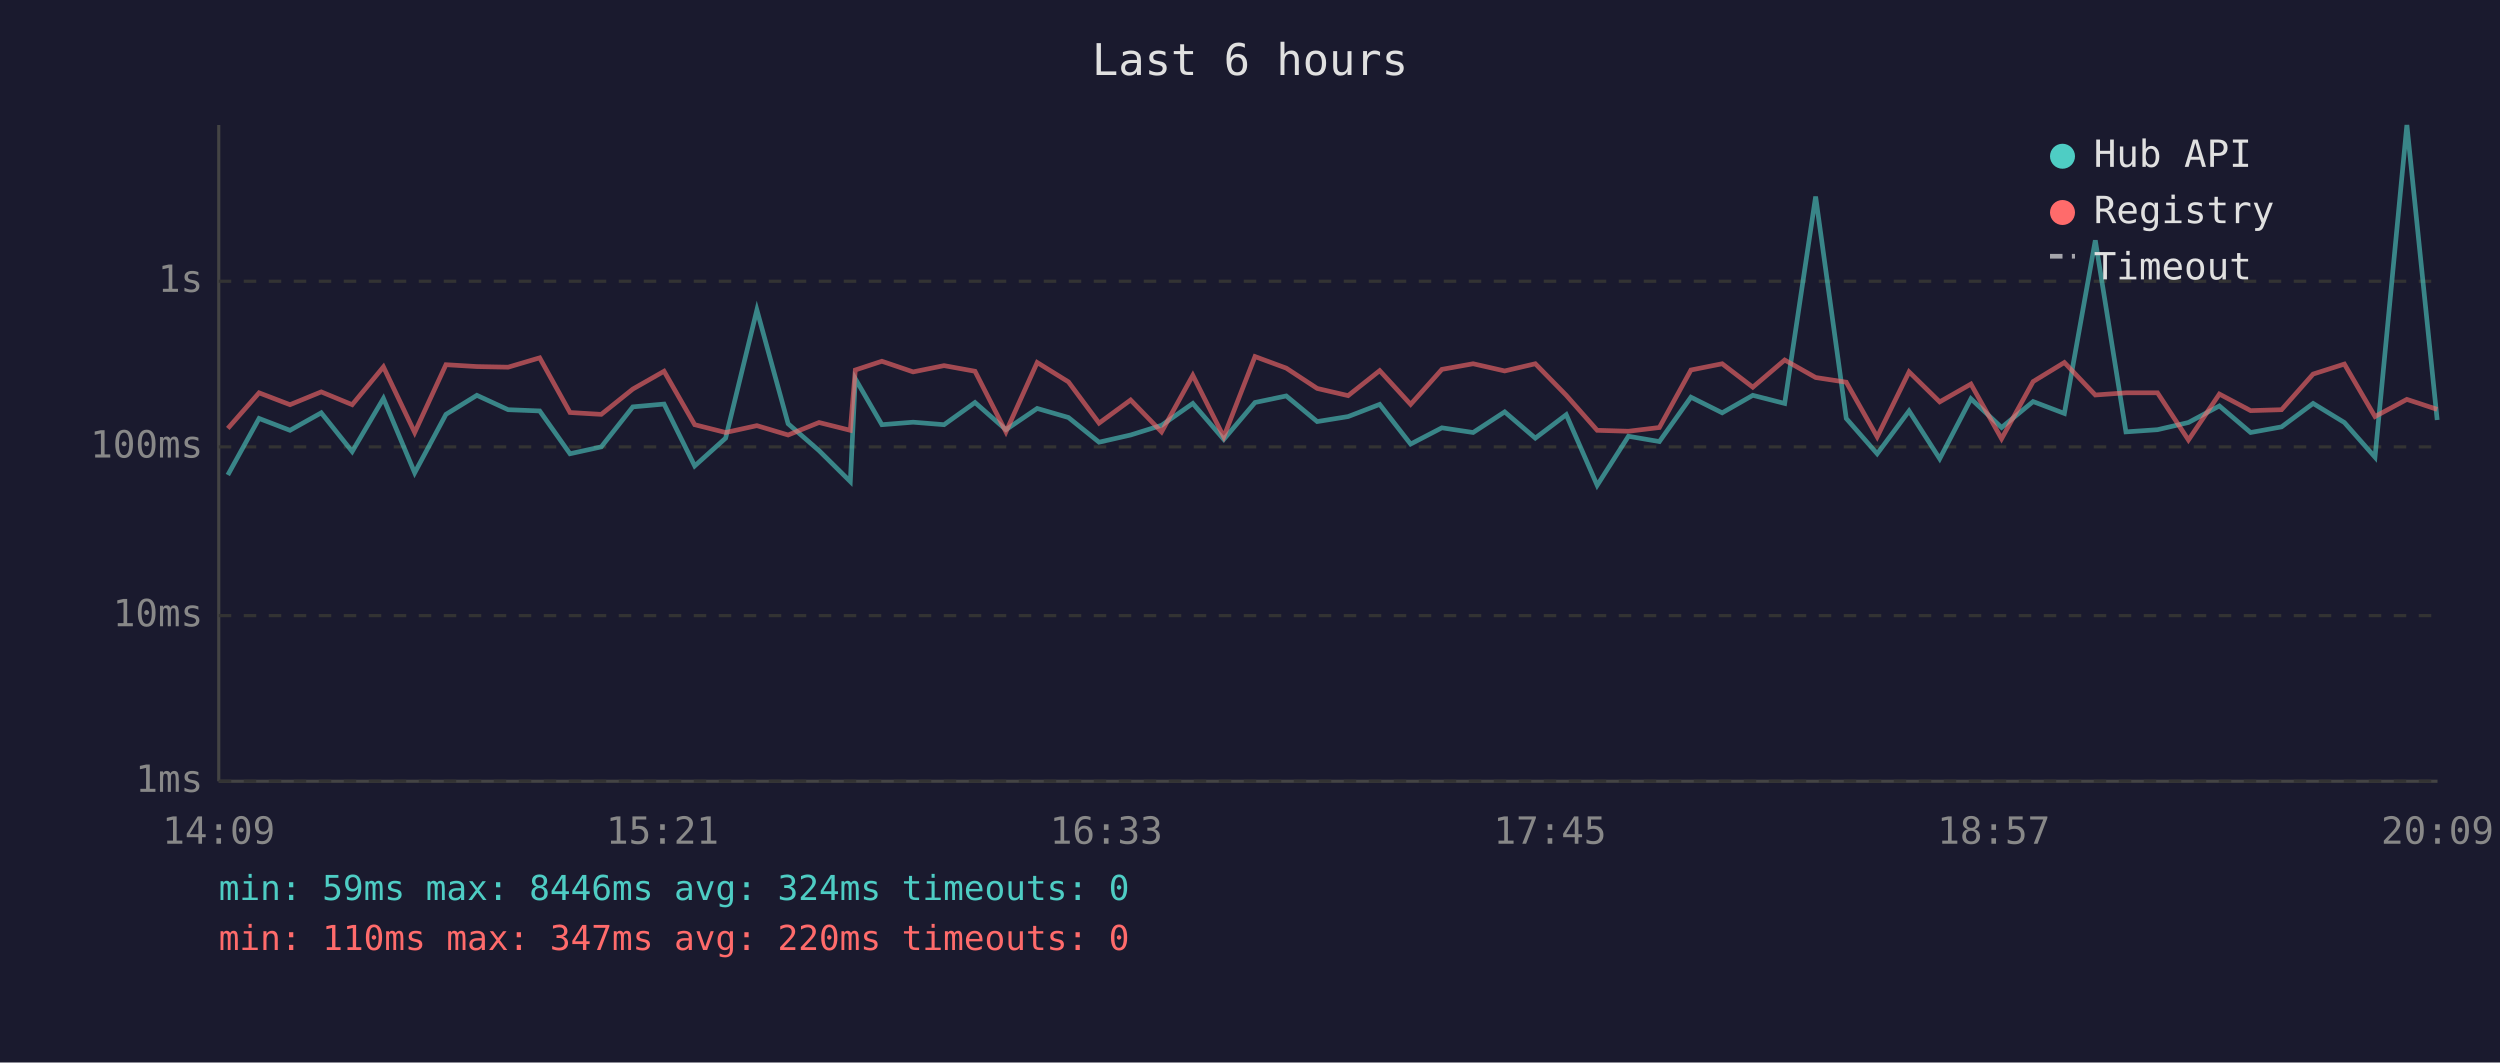
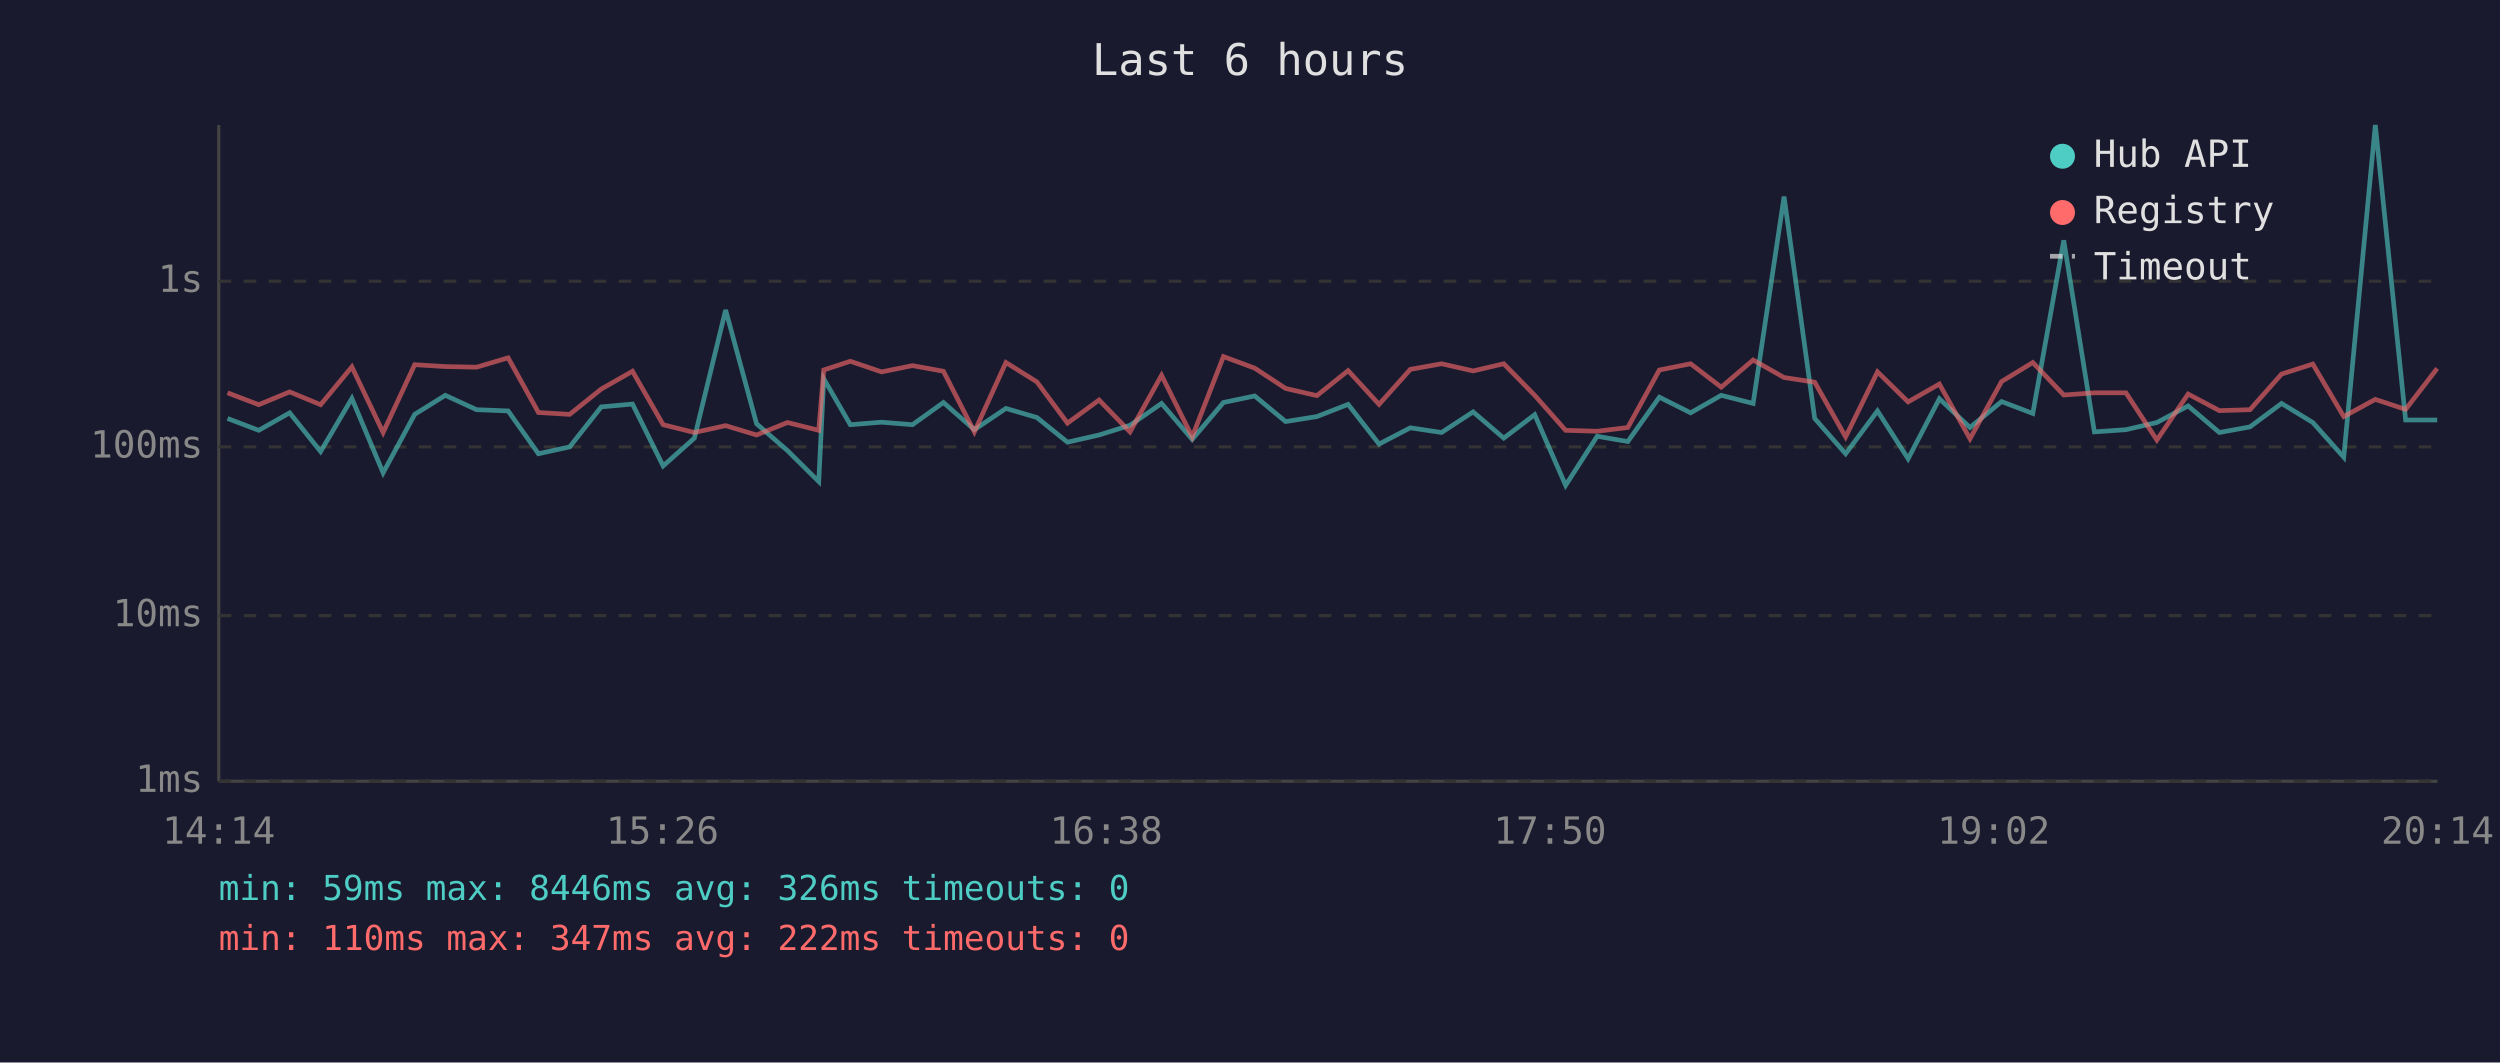
<svg xmlns="http://www.w3.org/2000/svg" viewBox="0 0 800 340" font-family="monospace" font-size="12">
  <rect width="800" height="340" fill="#1a1a2e" />
  <text x="400" y="24" fill="#e0e0e0" font-size="14" text-anchor="middle">Last 6 hours</text>
  <line x1="70" y1="40" x2="70" y2="250" stroke="#444" stroke-width="1" />
  <line x1="70" y1="250" x2="780" y2="250" stroke="#444" stroke-width="1" />
  <line x1="70" y1="250" x2="780" y2="250" stroke="#333" stroke-width="1" stroke-dasharray="4" />
  <text x="65" y="250" fill="#888" text-anchor="end" dominant-baseline="middle">1ms</text>
  <line x1="70" y1="197" x2="780" y2="197" stroke="#333" stroke-width="1" stroke-dasharray="4" />
  <text x="65" y="197" fill="#888" text-anchor="end" dominant-baseline="middle">10ms</text>
  <line x1="70" y1="143" x2="780" y2="143" stroke="#333" stroke-width="1" stroke-dasharray="4" />
  <text x="65" y="143" fill="#888" text-anchor="end" dominant-baseline="middle">100ms</text>
  <line x1="70" y1="90" x2="780" y2="90" stroke="#333" stroke-width="1" stroke-dasharray="4" />
  <text x="65" y="90" fill="#888" text-anchor="end" dominant-baseline="middle">1s</text>
-   <text x="70" y="270" fill="#888" text-anchor="middle">14:09</text>
-   <text x="212" y="270" fill="#888" text-anchor="middle">15:21</text>
-   <text x="354" y="270" fill="#888" text-anchor="middle">16:33</text>
-   <text x="496" y="270" fill="#888" text-anchor="middle">17:45</text>
-   <text x="638" y="270" fill="#888" text-anchor="middle">18:57</text>
-   <text x="780" y="270" fill="#888" text-anchor="middle">20:09</text>
-   <polyline points="72.9,152.0 82.9,133.9 92.8,137.7 102.8,132.1 112.7,144.5 122.7,127.5 132.7,151.3 142.7,132.6 152.6,126.5 162.6,131.1 172.7,131.5 182.4,145.2 192.4,143.0 202.5,130.2 212.5,129.3 222.3,149.1 232.2,140.2 242.2,99.2 252.2,135.6 262.1,144.2 272.1,154.1 273.7,121.2 282.2,135.9 292.2,135.1 302.1,135.9 312.0,128.8 321.9,137.5 331.9,130.7 341.9,133.6 351.7,141.5 361.8,139.2 371.7,136.1 381.7,129.1 391.6,140.6 401.6,128.8 411.6,126.7 421.5,134.9 431.4,133.3 441.5,129.4 451.4,142.1 461.4,136.9 471.4,138.4 481.5,131.8 491.3,140.2 501.2,132.7 511.1,155.3 521.1,139.6 531.0,141.3 541.1,127.1 551.1,132.1 560.9,126.5 571.1,129.1 581.0,62.9 590.8,133.9 600.7,145.2 610.9,131.5 620.7,146.8 630.7,127.6 640.5,136.8 650.6,128.5 660.6,132.3 670.5,76.9 680.3,138.2 690.4,137.5 700.3,135.2 710.2,129.9 720.2,138.4 730.1,136.6 740.2,129.1 750.2,135.2 760.0,146.3 770.2,40.0 779.9,134.4" fill="none" stroke="#4ecdc4" stroke-width="1.5" opacity="0.6" />
-   <polyline points="72.9,137.1 82.9,125.7 92.8,129.5 102.8,125.4 112.7,129.5 122.7,117.4 132.7,138.4 142.7,116.7 152.6,117.3 162.6,117.5 172.7,114.5 182.4,132.0 192.4,132.6 202.5,124.5 212.5,118.8 222.3,135.9 232.2,138.4 242.2,136.2 252.2,139.2 262.1,135.2 272.1,137.7 273.7,118.4 282.2,115.6 292.2,119.0 302.1,117.0 312.0,118.8 321.9,138.2 331.9,116.0 341.9,122.2 351.7,135.4 361.8,128.0 371.7,138.2 381.7,120.1 391.6,139.8 401.6,114.1 411.6,117.8 421.5,124.3 431.4,126.6 441.5,118.6 451.4,129.4 461.4,118.2 471.4,116.4 481.5,118.7 491.3,116.4 501.2,126.5 511.1,137.7 521.1,138.0 531.0,136.8 541.1,118.4 551.1,116.4 560.9,123.9 571.1,115.2 581.0,120.8 590.8,122.3 600.7,139.8 610.9,119.0 620.7,128.6 630.7,122.9 640.5,140.4 650.6,122.1 660.6,116.0 670.5,126.4 680.3,125.7 690.4,125.7 700.3,140.8 710.2,126.1 720.2,131.4 730.1,131.1 740.2,119.7 750.2,116.5 760.0,133.3 770.2,127.8 779.9,131.0" fill="none" stroke="#ff6b6b" stroke-width="1.5" opacity="0.6" />
+   <text x="70" y="270" fill="#888" text-anchor="middle">14:14</text>
+   <text x="212" y="270" fill="#888" text-anchor="middle">15:26</text>
+   <text x="354" y="270" fill="#888" text-anchor="middle">16:38</text>
+   <text x="496" y="270" fill="#888" text-anchor="middle">17:50</text>
+   <text x="638" y="270" fill="#888" text-anchor="middle">19:02</text>
+   <text x="780" y="270" fill="#888" text-anchor="middle">20:14</text>
+   <polyline points="72.8,133.9 82.8,137.7 92.7,132.1 102.6,144.5 112.6,127.5 122.6,151.3 132.7,132.6 142.5,126.5 152.5,131.1 162.6,131.5 172.3,145.2 182.3,143.0 192.4,130.2 202.4,129.3 212.2,149.1 222.2,140.2 232.2,99.2 242.1,135.6 252.0,144.2 262.0,154.1 263.6,121.2 272.1,135.9 282.1,135.1 292.0,135.9 301.9,128.8 311.8,137.5 321.9,130.7 331.8,133.6 341.6,141.5 351.7,139.2 361.6,136.1 371.7,129.1 381.5,140.6 391.5,128.8 401.5,126.7 411.4,134.9 421.4,133.3 431.4,129.4 441.3,142.1 451.3,136.9 461.3,138.4 471.4,131.8 481.2,140.2 491.1,132.7 501.0,155.3 511.1,139.6 520.9,141.3 531.0,127.1 541.0,132.1 550.8,126.5 561.0,129.1 570.9,62.9 580.7,133.9 590.6,145.2 600.8,131.5 610.6,146.8 620.6,127.6 630.4,136.8 640.5,128.5 650.5,132.3 660.4,76.9 670.2,138.2 680.3,137.5 690.2,135.2 700.2,129.9 710.2,138.4 720.0,136.6 730.1,129.1 740.1,135.2 750.0,146.3 760.1,40.0 769.8,134.4 779.9,134.4" fill="none" stroke="#4ecdc4" stroke-width="1.5" opacity="0.6" />
+   <polyline points="72.8,125.7 82.8,129.5 92.7,125.4 102.6,129.5 112.6,117.4 122.6,138.4 132.7,116.7 142.5,117.3 152.5,117.5 162.6,114.5 172.3,132.0 182.3,132.6 192.4,124.5 202.4,118.8 212.2,135.9 222.2,138.4 232.2,136.2 242.1,139.2 252.0,135.2 262.0,137.7 263.6,118.4 272.1,115.6 282.1,119.0 292.0,117.0 301.9,118.8 311.8,138.2 321.9,116.0 331.8,122.2 341.6,135.4 351.7,128.0 361.6,138.2 371.7,120.1 381.5,139.8 391.5,114.1 401.5,117.8 411.4,124.3 421.4,126.6 431.4,118.6 441.3,129.4 451.3,118.2 461.3,116.4 471.4,118.7 481.2,116.4 491.1,126.5 501.0,137.7 511.1,138.0 520.9,136.8 531.0,118.4 541.0,116.4 550.8,123.9 561.0,115.2 570.9,120.8 580.7,122.3 590.6,139.8 600.8,119.0 610.6,128.6 620.6,122.9 630.4,140.4 640.5,122.1 650.5,116.0 660.4,126.4 670.2,125.7 680.3,125.7 690.2,140.8 700.2,126.1 710.2,131.4 720.0,131.1 730.1,119.7 740.1,116.5 750.0,133.3 760.1,127.8 769.8,131.0 779.9,117.9" fill="none" stroke="#ff6b6b" stroke-width="1.5" opacity="0.6" />
  <circle cx="660" cy="50" r="4" fill="#4ecdc4" />
  <text x="670" y="50" fill="#e0e0e0" dominant-baseline="middle">Hub API</text>
  <circle cx="660" cy="68" r="4" fill="#ff6b6b" />
  <text x="670" y="68" fill="#e0e0e0" dominant-baseline="middle">Registry</text>
  <line x1="656" y1="82" x2="664" y2="82" stroke="#e0e0e0" stroke-width="1.5" stroke-dasharray="4,3" opacity="0.7" />
  <text x="670" y="86" fill="#e0e0e0" dominant-baseline="middle">Timeout</text>
-   <text x="70" y="288" fill="#4ecdc4" font-size="11">min: 59ms  max: 8446ms  avg: 324ms  timeouts: 0</text>
-   <text x="70" y="304" fill="#ff6b6b" font-size="11">min: 110ms  max: 347ms  avg: 220ms  timeouts: 0</text>
+   <text x="70" y="288" fill="#4ecdc4" font-size="11">min: 59ms  max: 8446ms  avg: 326ms  timeouts: 0</text>
+   <text x="70" y="304" fill="#ff6b6b" font-size="11">min: 110ms  max: 347ms  avg: 222ms  timeouts: 0</text>
</svg>
